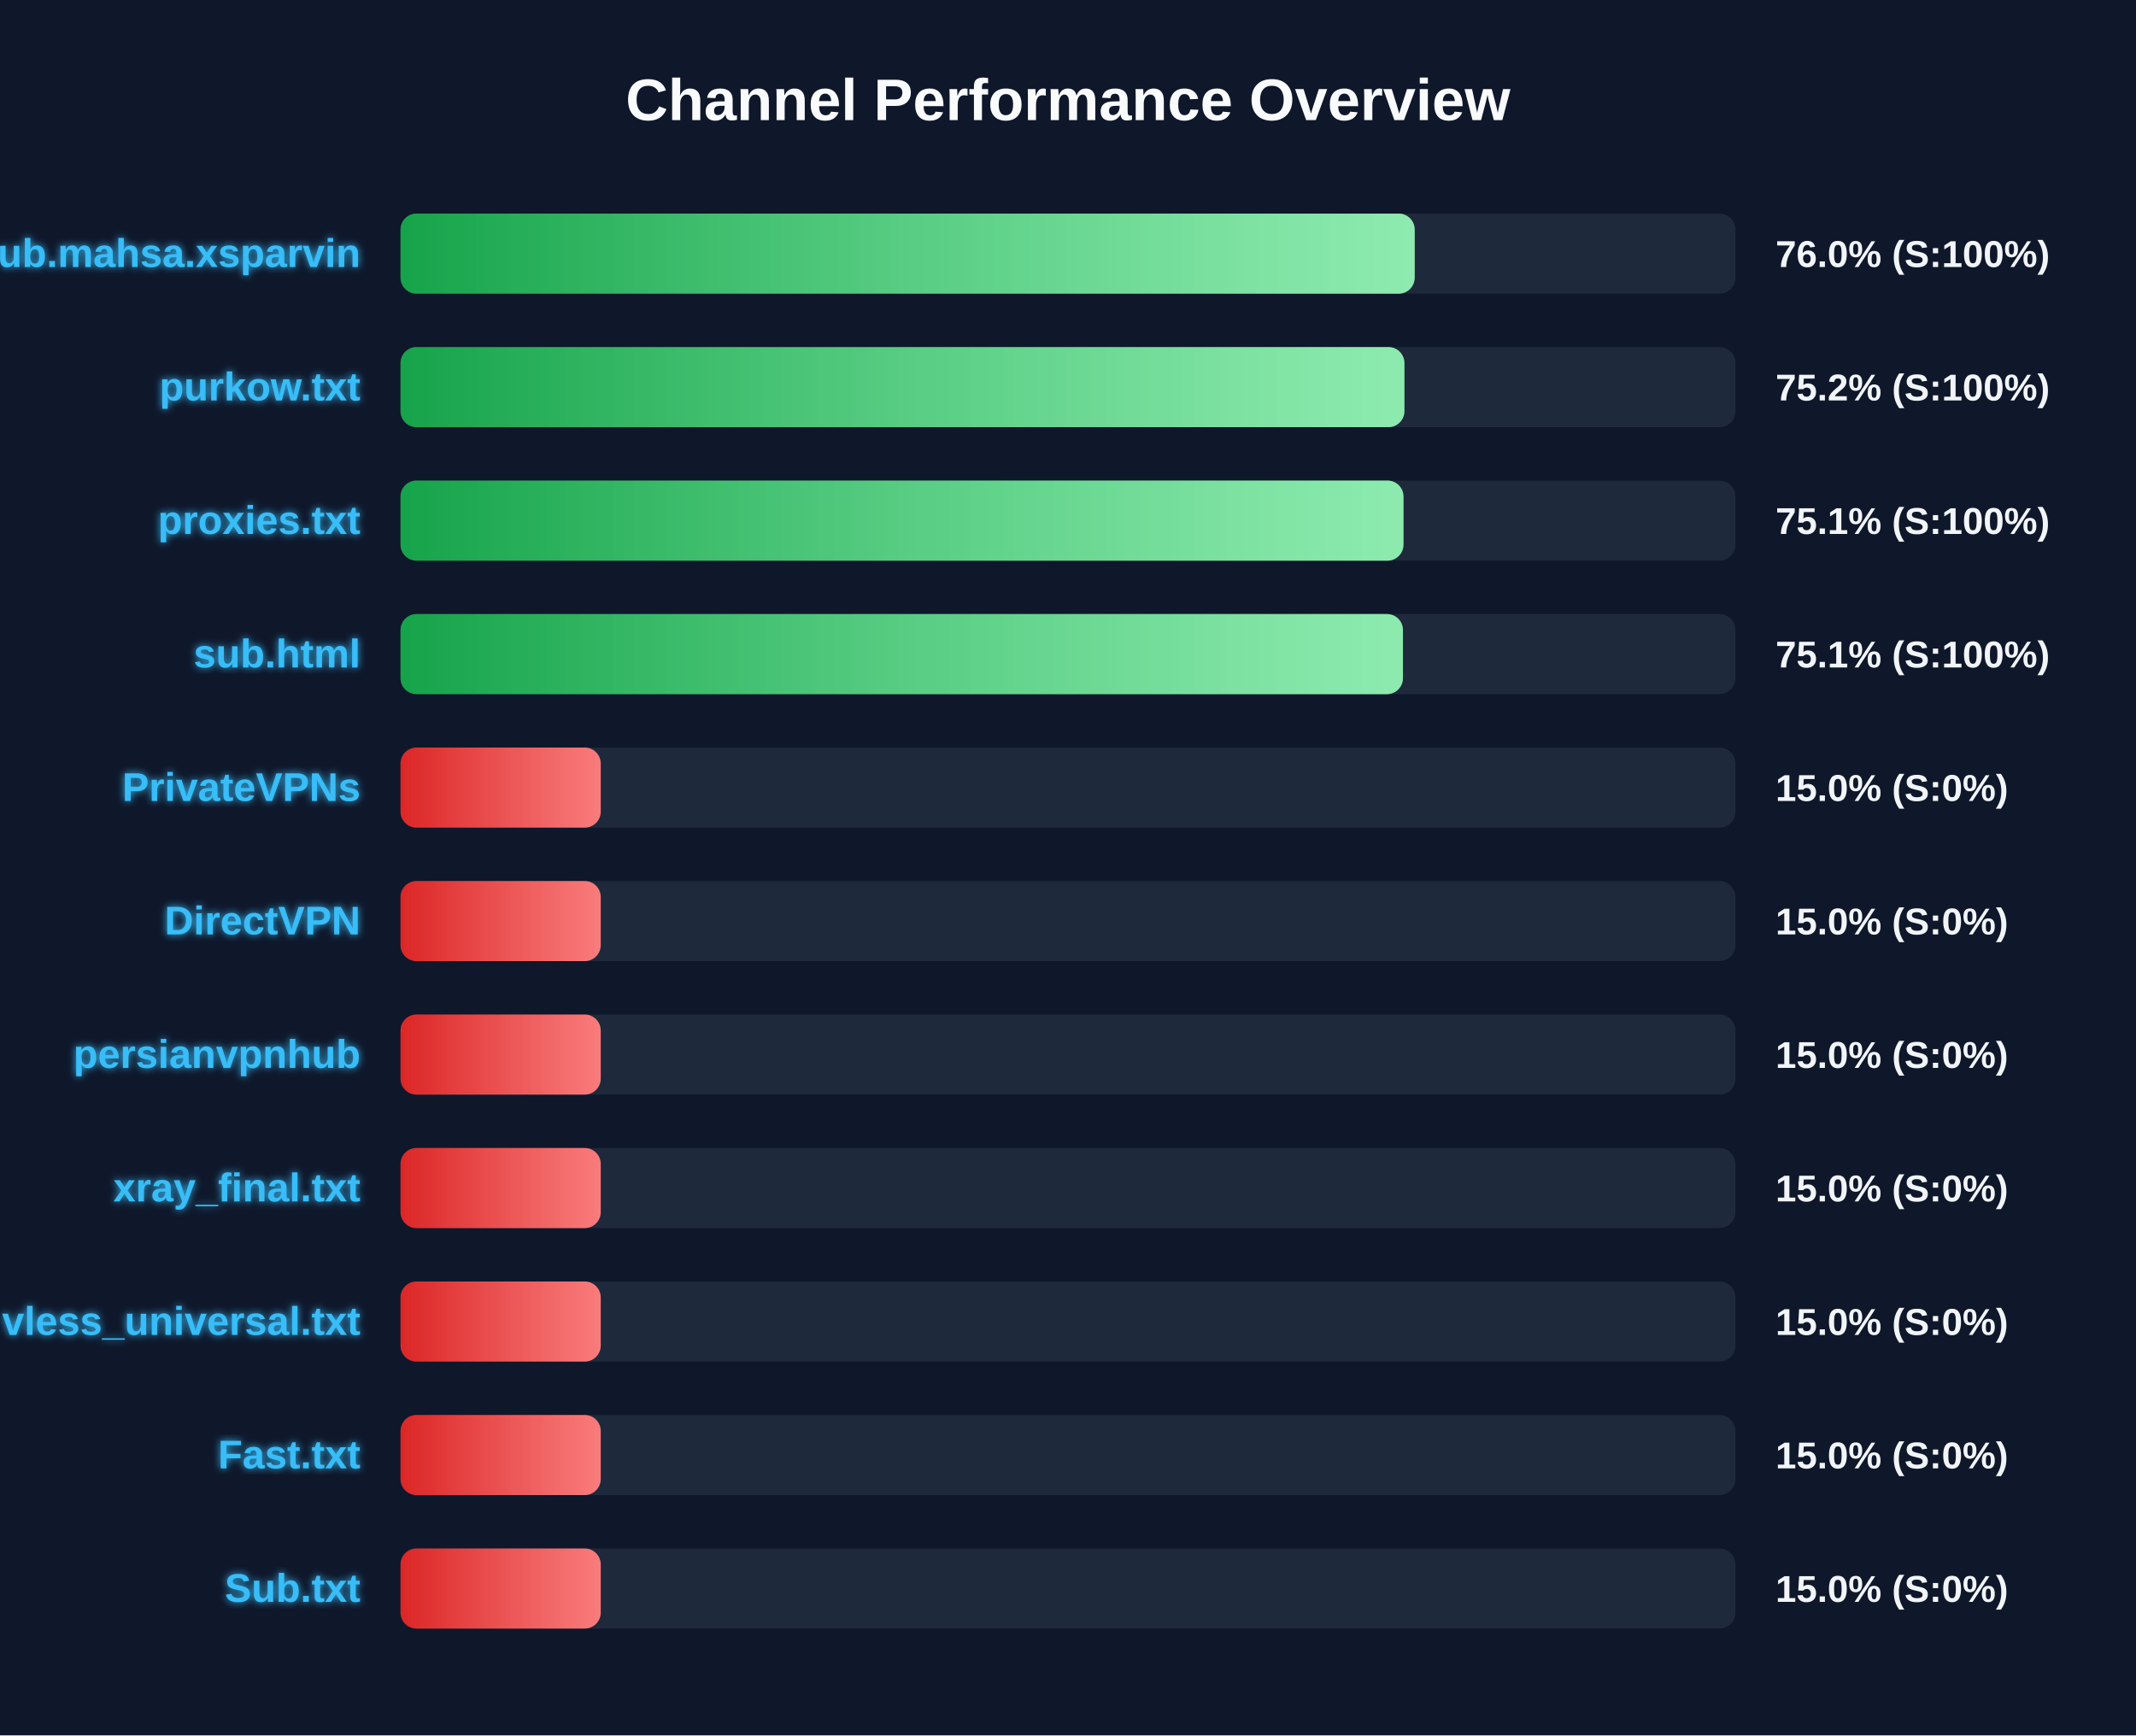
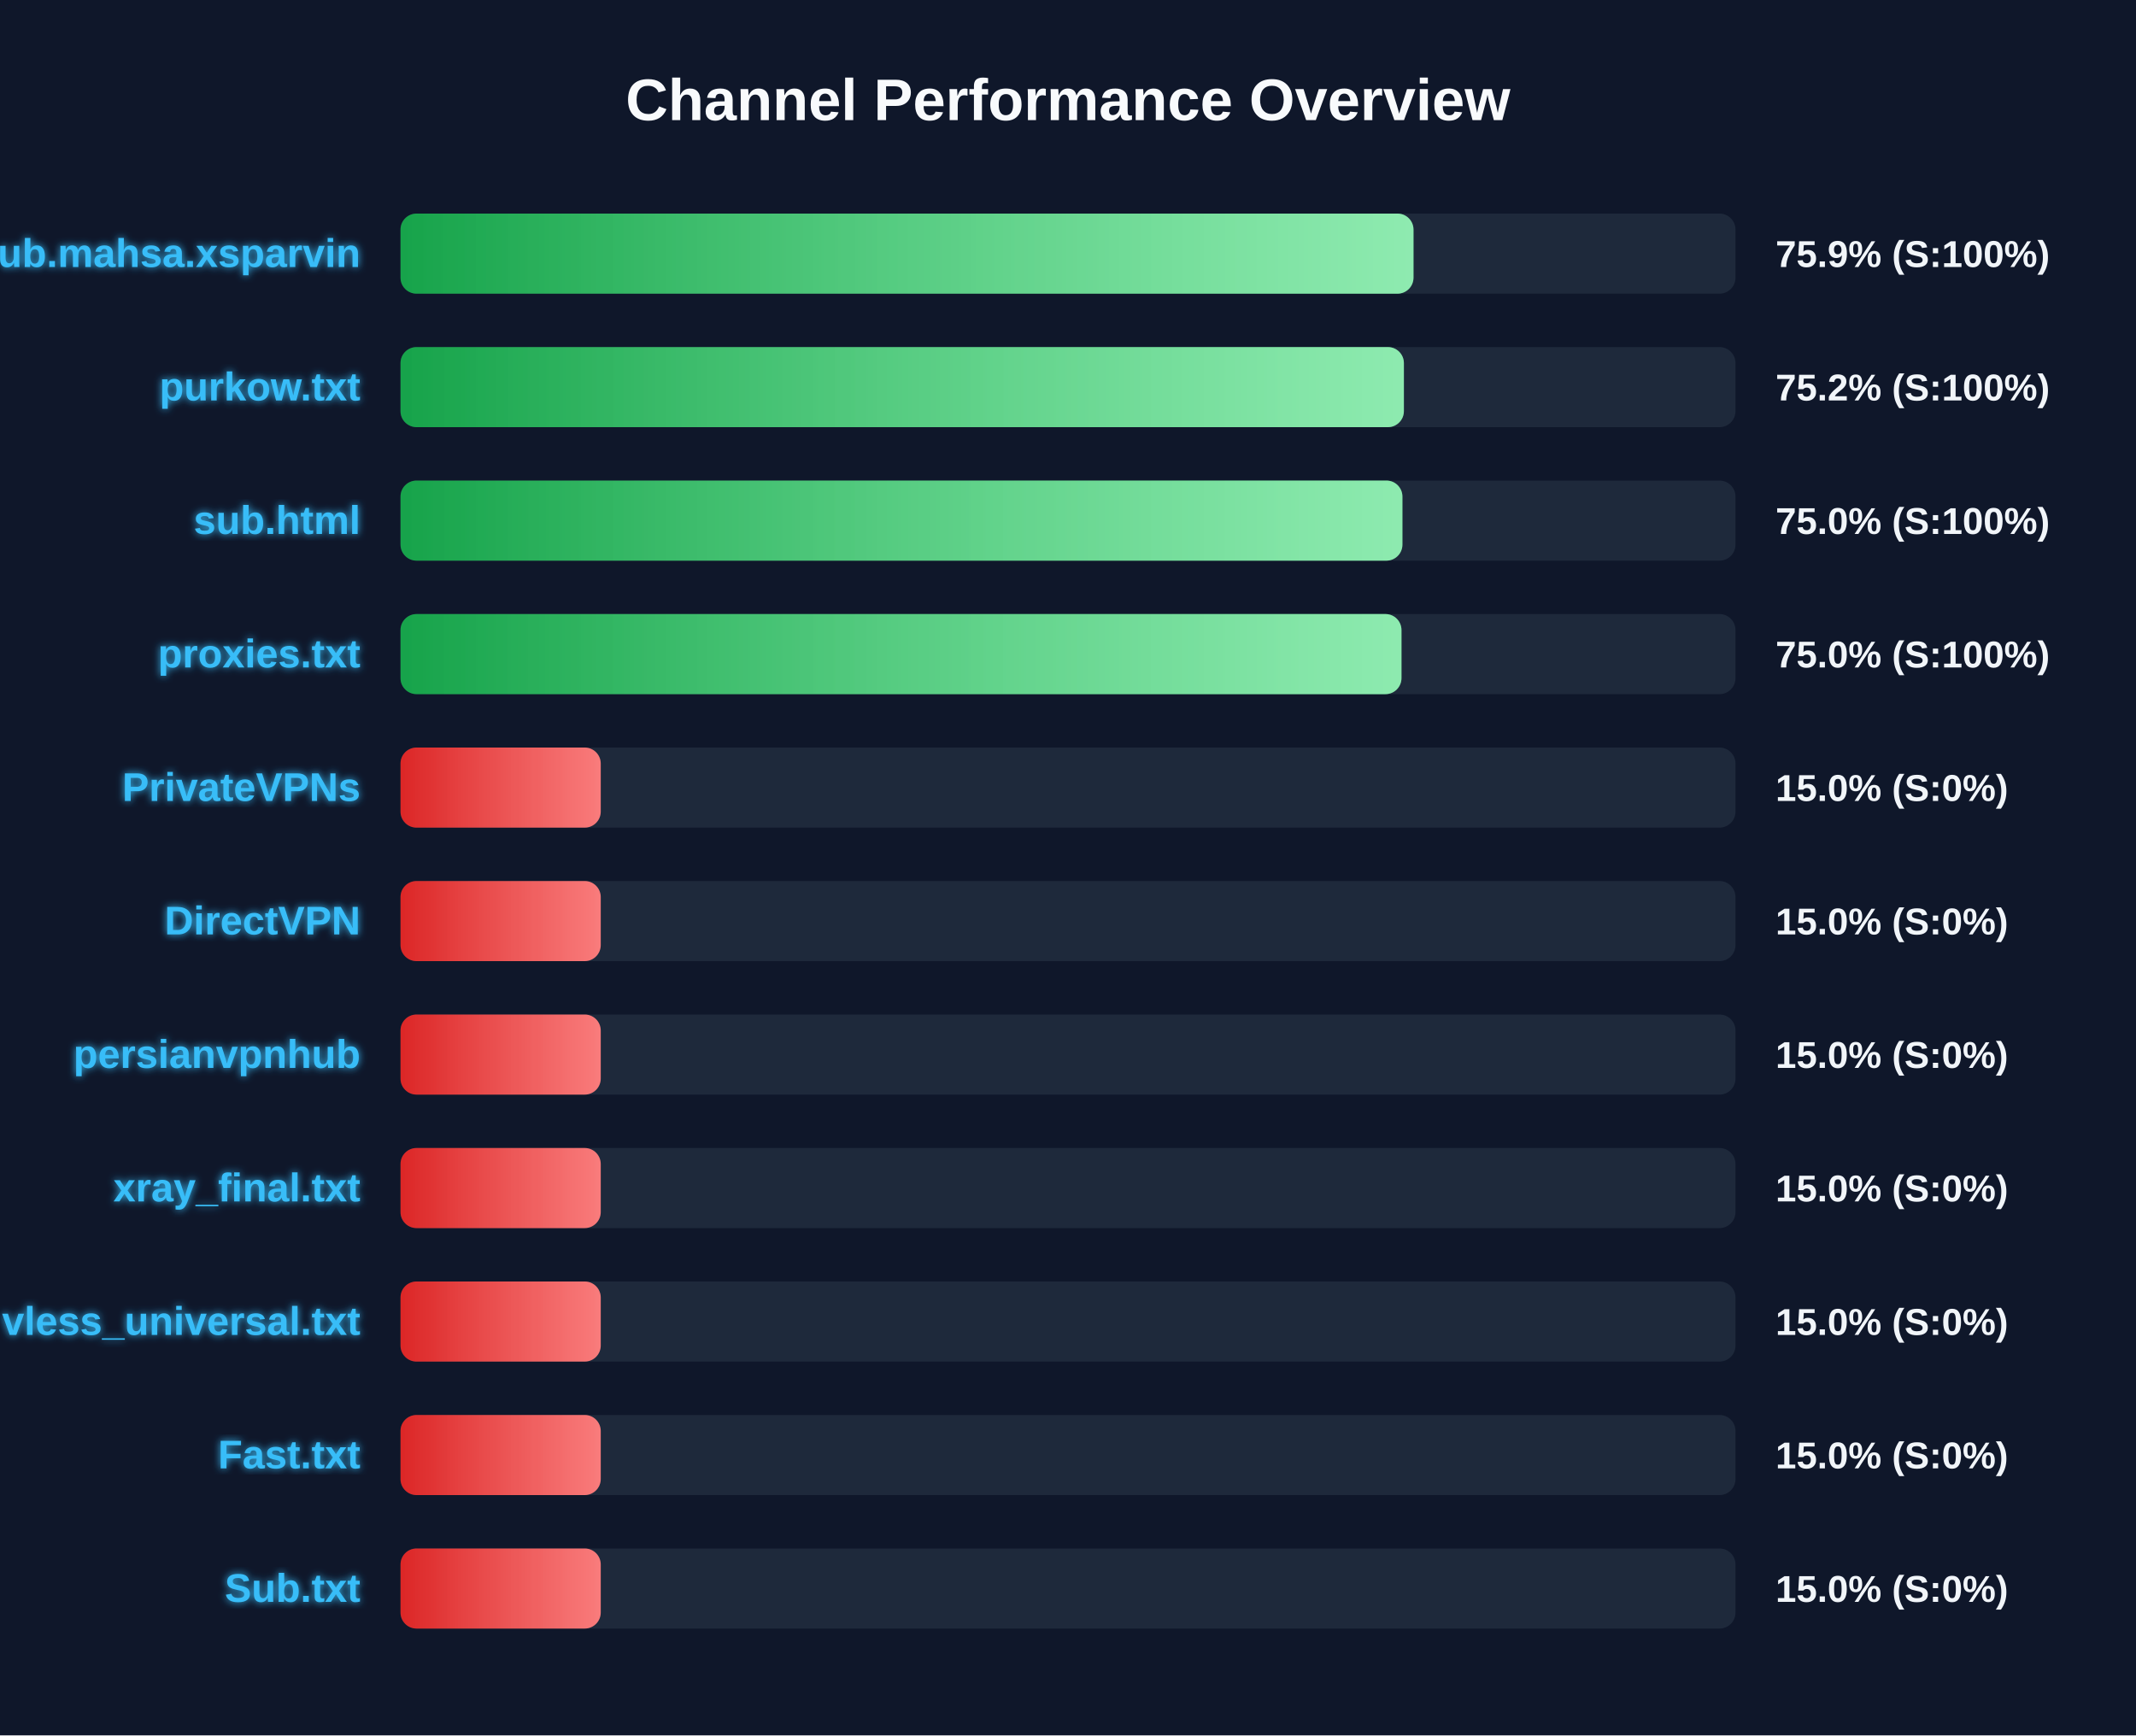
<svg xmlns="http://www.w3.org/2000/svg" width="800" height="650" version="1.1">
  <defs>
    <linearGradient id="grad-green" x1="0%" y1="0%" x2="100%" y2="0%">
      <stop offset="0%" stop-color="#16a34a" />
      <stop offset="100%" stop-color="#4ade80" />
    </linearGradient>
    <linearGradient id="grad-yellow" x1="0%" y1="0%" x2="100%" y2="0%">
      <stop offset="0%" stop-color="#ca8a04" />
      <stop offset="100%" stop-color="#fde047" />
    </linearGradient>
    <linearGradient id="grad-red" x1="0%" y1="0%" x2="100%" y2="0%">
      <stop offset="0%" stop-color="#dc2626" />
      <stop offset="100%" stop-color="#f87171" />
    </linearGradient>
    <linearGradient id="shimmer" x1="0%" y1="0%" x2="100%" y2="0%">
      <stop offset="0%" stop-color="rgba(255,255,255,0)" />
      <stop offset="50%" stop-color="rgba(255,255,255,0.4)" />
      <stop offset="100%" stop-color="rgba(255,255,255,0)" />
    </linearGradient>
    <filter id="glow" x="-20%" y="-20%" width="140%" height="140%">
      <feGaussianBlur stdDeviation="1.5" result="blur" />
      <feComposite in="SourceGraphic" in2="blur" operator="over" />
    </filter>
  </defs>
  <style>
        .bg-rect { fill: #0f172a; }
        .title { font: bold 22px 'Segoe UI', Arial, sans-serif; fill: #f8fafc; }
        .row { font: bold 15px 'Segoe UI', Arial, sans-serif; fill: #38bdf8; filter: url(#glow); }
        .score { font: bold 14px 'Segoe UI', Arial, sans-serif; fill: #f1f5f9; }
        @keyframes shimmer-anim {
            0% { transform: translateX(-100%); }
            100% { transform: translateX(200%); }
        }
        .shimmer-rect {
            animation: shimmer-anim 2.5s infinite linear;
        }
    </style>
  <rect width="100%" height="100%" class="bg-rect" />
  <text x="400" y="45" text-anchor="middle" class="title">Channel Performance Overview</text>
  <rect x="150" y="80" width="500" height="30" fill="#1e293b" rx="6" />
  <clipPath id="clip-0">
-     <rect x="150" y="80" width="379.85" height="30" rx="6" />
+     <rect x="150" y="80" width="379.4" height="30" rx="6" />
  </clipPath>
-   <rect x="150" y="80" width="379.85" height="30" fill="url(#grad-green)" rx="6" />
+   <rect x="150" y="80" width="379.4" height="30" fill="url(#grad-green)" rx="6" />
  <g clip-path="url(#clip-0)">
    <rect x="150" y="80" width="100%" height="30" fill="url(#shimmer)" class="shimmer-rect" />
  </g>
  <text x="135" y="100" text-anchor="end" class="row">Sub.mahsa.xsparvin</text>
-   <text x="665" y="100" text-anchor="start" class="score">76.0% (S:100%)</text>
+   <text x="665" y="100" text-anchor="start" class="score">75.9% (S:100%)</text>
  <rect x="150" y="130" width="500" height="30" fill="#1e293b" rx="6" />
  <clipPath id="clip-1">
-     <rect x="150" y="130" width="376.0" height="30" rx="6" />
+     <rect x="150" y="130" width="375.8" height="30" rx="6" />
  </clipPath>
-   <rect x="150" y="130" width="376.0" height="30" fill="url(#grad-green)" rx="6" />
+   <rect x="150" y="130" width="375.8" height="30" fill="url(#grad-green)" rx="6" />
  <g clip-path="url(#clip-1)">
    <rect x="150" y="130" width="100%" height="30" fill="url(#shimmer)" class="shimmer-rect" />
  </g>
  <text x="135" y="150" text-anchor="end" class="row">purkow.txt</text>
  <text x="665" y="150" text-anchor="start" class="score">75.2% (S:100%)</text>
  <rect x="150" y="180" width="500" height="30" fill="#1e293b" rx="6" />
  <clipPath id="clip-2">
-     <rect x="150" y="180" width="375.65" height="30" rx="6" />
+     <rect x="150" y="180" width="375.25" height="30" rx="6" />
  </clipPath>
-   <rect x="150" y="180" width="375.65" height="30" fill="url(#grad-green)" rx="6" />
+   <rect x="150" y="180" width="375.25" height="30" fill="url(#grad-green)" rx="6" />
  <g clip-path="url(#clip-2)">
    <rect x="150" y="180" width="100%" height="30" fill="url(#shimmer)" class="shimmer-rect" />
  </g>
-   <text x="135" y="200" text-anchor="end" class="row">proxies.txt</text>
-   <text x="665" y="200" text-anchor="start" class="score">75.1% (S:100%)</text>
+   <text x="135" y="200" text-anchor="end" class="row">sub.html</text>
+   <text x="665" y="200" text-anchor="start" class="score">75.0% (S:100%)</text>
  <rect x="150" y="230" width="500" height="30" fill="#1e293b" rx="6" />
  <clipPath id="clip-3">
-     <rect x="150" y="230" width="375.45" height="30" rx="6" />
+     <rect x="150" y="230" width="374.9" height="30" rx="6" />
  </clipPath>
-   <rect x="150" y="230" width="375.45" height="30" fill="url(#grad-green)" rx="6" />
+   <rect x="150" y="230" width="374.9" height="30" fill="url(#grad-green)" rx="6" />
  <g clip-path="url(#clip-3)">
    <rect x="150" y="230" width="100%" height="30" fill="url(#shimmer)" class="shimmer-rect" />
  </g>
-   <text x="135" y="250" text-anchor="end" class="row">sub.html</text>
-   <text x="665" y="250" text-anchor="start" class="score">75.1% (S:100%)</text>
+   <text x="135" y="250" text-anchor="end" class="row">proxies.txt</text>
+   <text x="665" y="250" text-anchor="start" class="score">75.0% (S:100%)</text>
  <rect x="150" y="280" width="500" height="30" fill="#1e293b" rx="6" />
  <clipPath id="clip-4">
    <rect x="150" y="280" width="75.0" height="30" rx="6" />
  </clipPath>
  <rect x="150" y="280" width="75.0" height="30" fill="url(#grad-red)" rx="6" />
  <g clip-path="url(#clip-4)">
    <rect x="150" y="280" width="100%" height="30" fill="url(#shimmer)" class="shimmer-rect" />
  </g>
  <text x="135" y="300" text-anchor="end" class="row">PrivateVPNs</text>
  <text x="665" y="300" text-anchor="start" class="score">15.0% (S:0%)</text>
  <rect x="150" y="330" width="500" height="30" fill="#1e293b" rx="6" />
  <clipPath id="clip-5">
    <rect x="150" y="330" width="75.0" height="30" rx="6" />
  </clipPath>
  <rect x="150" y="330" width="75.0" height="30" fill="url(#grad-red)" rx="6" />
  <g clip-path="url(#clip-5)">
    <rect x="150" y="330" width="100%" height="30" fill="url(#shimmer)" class="shimmer-rect" />
  </g>
  <text x="135" y="350" text-anchor="end" class="row">DirectVPN</text>
  <text x="665" y="350" text-anchor="start" class="score">15.0% (S:0%)</text>
  <rect x="150" y="380" width="500" height="30" fill="#1e293b" rx="6" />
  <clipPath id="clip-6">
    <rect x="150" y="380" width="75.0" height="30" rx="6" />
  </clipPath>
  <rect x="150" y="380" width="75.0" height="30" fill="url(#grad-red)" rx="6" />
  <g clip-path="url(#clip-6)">
    <rect x="150" y="380" width="100%" height="30" fill="url(#shimmer)" class="shimmer-rect" />
  </g>
  <text x="135" y="400" text-anchor="end" class="row">persianvpnhub</text>
  <text x="665" y="400" text-anchor="start" class="score">15.0% (S:0%)</text>
  <rect x="150" y="430" width="500" height="30" fill="#1e293b" rx="6" />
  <clipPath id="clip-7">
    <rect x="150" y="430" width="75.0" height="30" rx="6" />
  </clipPath>
  <rect x="150" y="430" width="75.0" height="30" fill="url(#grad-red)" rx="6" />
  <g clip-path="url(#clip-7)">
    <rect x="150" y="430" width="100%" height="30" fill="url(#shimmer)" class="shimmer-rect" />
  </g>
  <text x="135" y="450" text-anchor="end" class="row">xray_final.txt</text>
  <text x="665" y="450" text-anchor="start" class="score">15.0% (S:0%)</text>
  <rect x="150" y="480" width="500" height="30" fill="#1e293b" rx="6" />
  <clipPath id="clip-8">
    <rect x="150" y="480" width="75.0" height="30" rx="6" />
  </clipPath>
  <rect x="150" y="480" width="75.0" height="30" fill="url(#grad-red)" rx="6" />
  <g clip-path="url(#clip-8)">
    <rect x="150" y="480" width="100%" height="30" fill="url(#shimmer)" class="shimmer-rect" />
  </g>
  <text x="135" y="500" text-anchor="end" class="row">vless_universal.txt</text>
  <text x="665" y="500" text-anchor="start" class="score">15.0% (S:0%)</text>
  <rect x="150" y="530" width="500" height="30" fill="#1e293b" rx="6" />
  <clipPath id="clip-9">
    <rect x="150" y="530" width="75.0" height="30" rx="6" />
  </clipPath>
  <rect x="150" y="530" width="75.0" height="30" fill="url(#grad-red)" rx="6" />
  <g clip-path="url(#clip-9)">
    <rect x="150" y="530" width="100%" height="30" fill="url(#shimmer)" class="shimmer-rect" />
  </g>
  <text x="135" y="550" text-anchor="end" class="row">Fast.txt</text>
  <text x="665" y="550" text-anchor="start" class="score">15.0% (S:0%)</text>
  <rect x="150" y="580" width="500" height="30" fill="#1e293b" rx="6" />
  <clipPath id="clip-10">
    <rect x="150" y="580" width="75.0" height="30" rx="6" />
  </clipPath>
  <rect x="150" y="580" width="75.0" height="30" fill="url(#grad-red)" rx="6" />
  <g clip-path="url(#clip-10)">
    <rect x="150" y="580" width="100%" height="30" fill="url(#shimmer)" class="shimmer-rect" />
  </g>
  <text x="135" y="600" text-anchor="end" class="row">Sub.txt</text>
  <text x="665" y="600" text-anchor="start" class="score">15.0% (S:0%)</text>
</svg>
